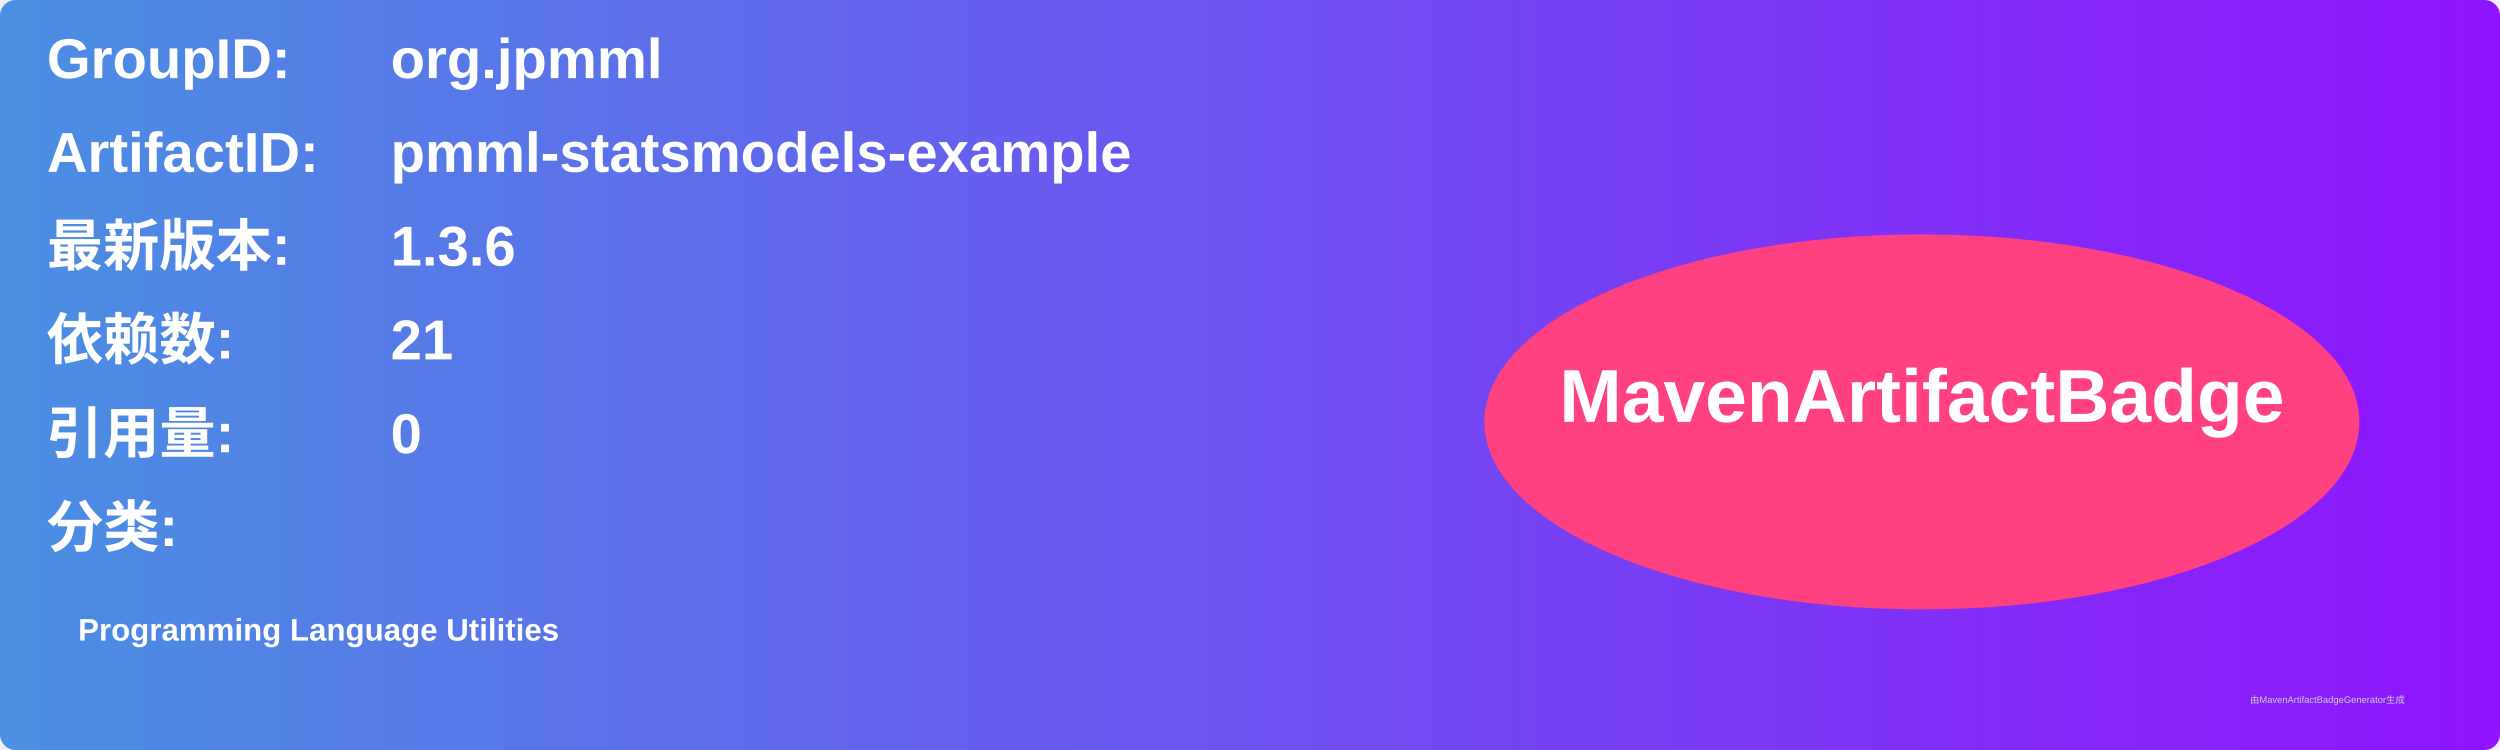
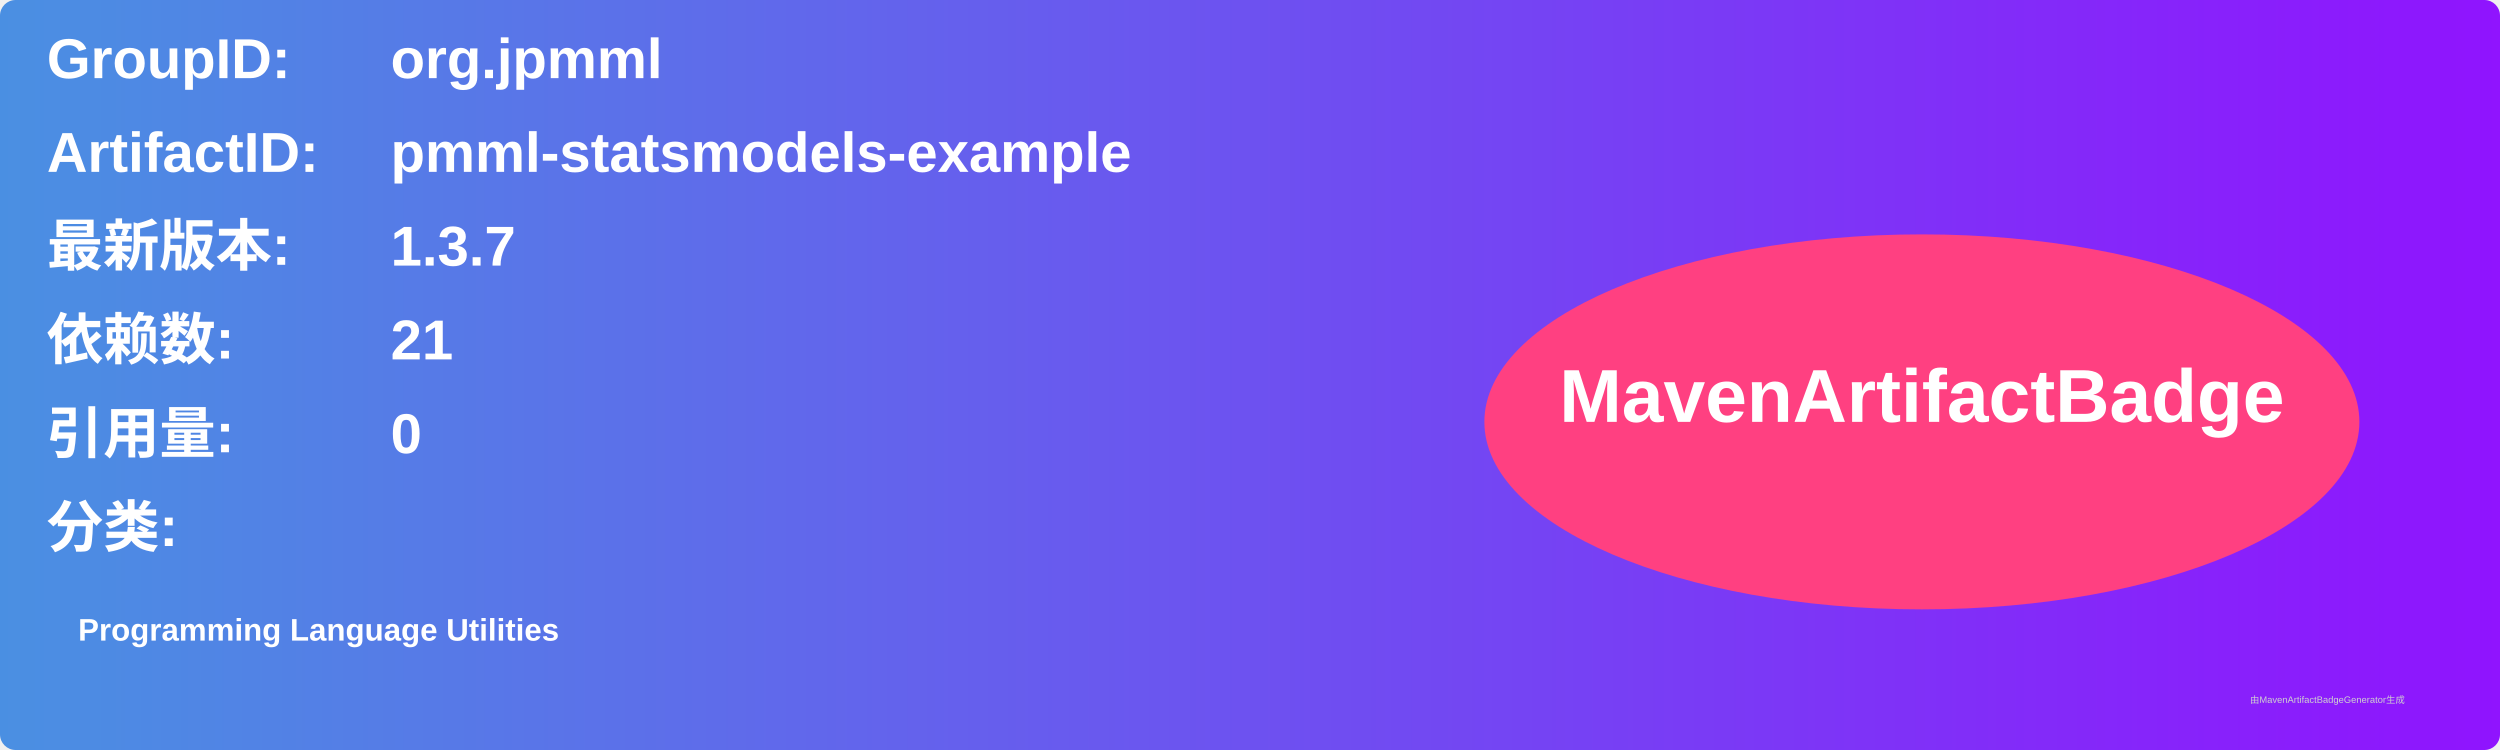
<svg xmlns="http://www.w3.org/2000/svg" width="800" height="240" viewBox="0 0 800 240">
  <linearGradient id="grad" x1="0%" y1="0%" x2="100%" y2="0%">
    <stop offset="0%" stop-color="#4a90e2" />
    <stop offset="100%" stop-color="#9013fe" />
  </linearGradient>
  <rect width="100%" height="100%" rx="5" ry="5" fill="url(#grad)" />
  <g transform="translate(15, 15)">
    <text x="0" y="10" font-family="Arial" font-size="18" fill="white" font-weight="bold" width="260">GroupID:</text>
    <text x="110" y="10" font-family="Arial" font-size="18" fill="white" font-weight="bold" width="460">org.jpmml</text>
    <text x="0" y="40" font-family="Arial" font-size="18" fill="white" font-weight="bold" width="260">ArtifactID:</text>
    <text x="110" y="40" font-family="Arial" font-size="18" fill="white" font-weight="bold" width="460">pmml-statsmodels-example</text>
    <text x="0" y="70" font-family="Arial" font-size="18" fill="white" font-weight="bold">最新版本:</text>
    <text x="110" y="70" font-family="Arial" font-size="18" fill="white" font-weight="bold">
-       <tspan font-weight="bold">1.3.6</tspan>
+       <tspan font-weight="bold">1.3.7</tspan>
    </text>
    <text x="0" y="100" font-family="Arial" font-size="18" fill="white" font-weight="bold">依赖数: </text>
    <text x="110" y="100" font-family="Arial" font-size="18" fill="white">
      <tspan font-weight="bold">21</tspan>
    </text>
    <text x="0" y="130" font-family="Arial" font-size="18" fill="white" font-weight="bold">引用量: </text>
    <text x="110" y="130" font-family="Arial" font-size="18" fill="white">
      <tspan font-weight="bold">0</tspan>
    </text>
    <text x="0" y="160" font-family="Arial" font-size="18" fill="white" font-weight="bold">分类:</text>
    <text x="10" y="190" font-family="Arial" font-size="10" fill="white">
      <tspan font-weight="bold">Programming Language Utilities</tspan>
    </text>
    <ellipse cx="600" cy="120" rx="140" ry="60" fill="#ff4081" />
    <text x="600" y="120" text-anchor="middle" font-family="Arial" font-size="24" fill="white" font-weight="bold">MavenArtifactBadge</text>
  </g>
  <text x="720" y="225" font-family="Arial" font-size="3" fill="#d0d0d0">由MavenArtifactBadgeGenerator生成</text>
</svg>
